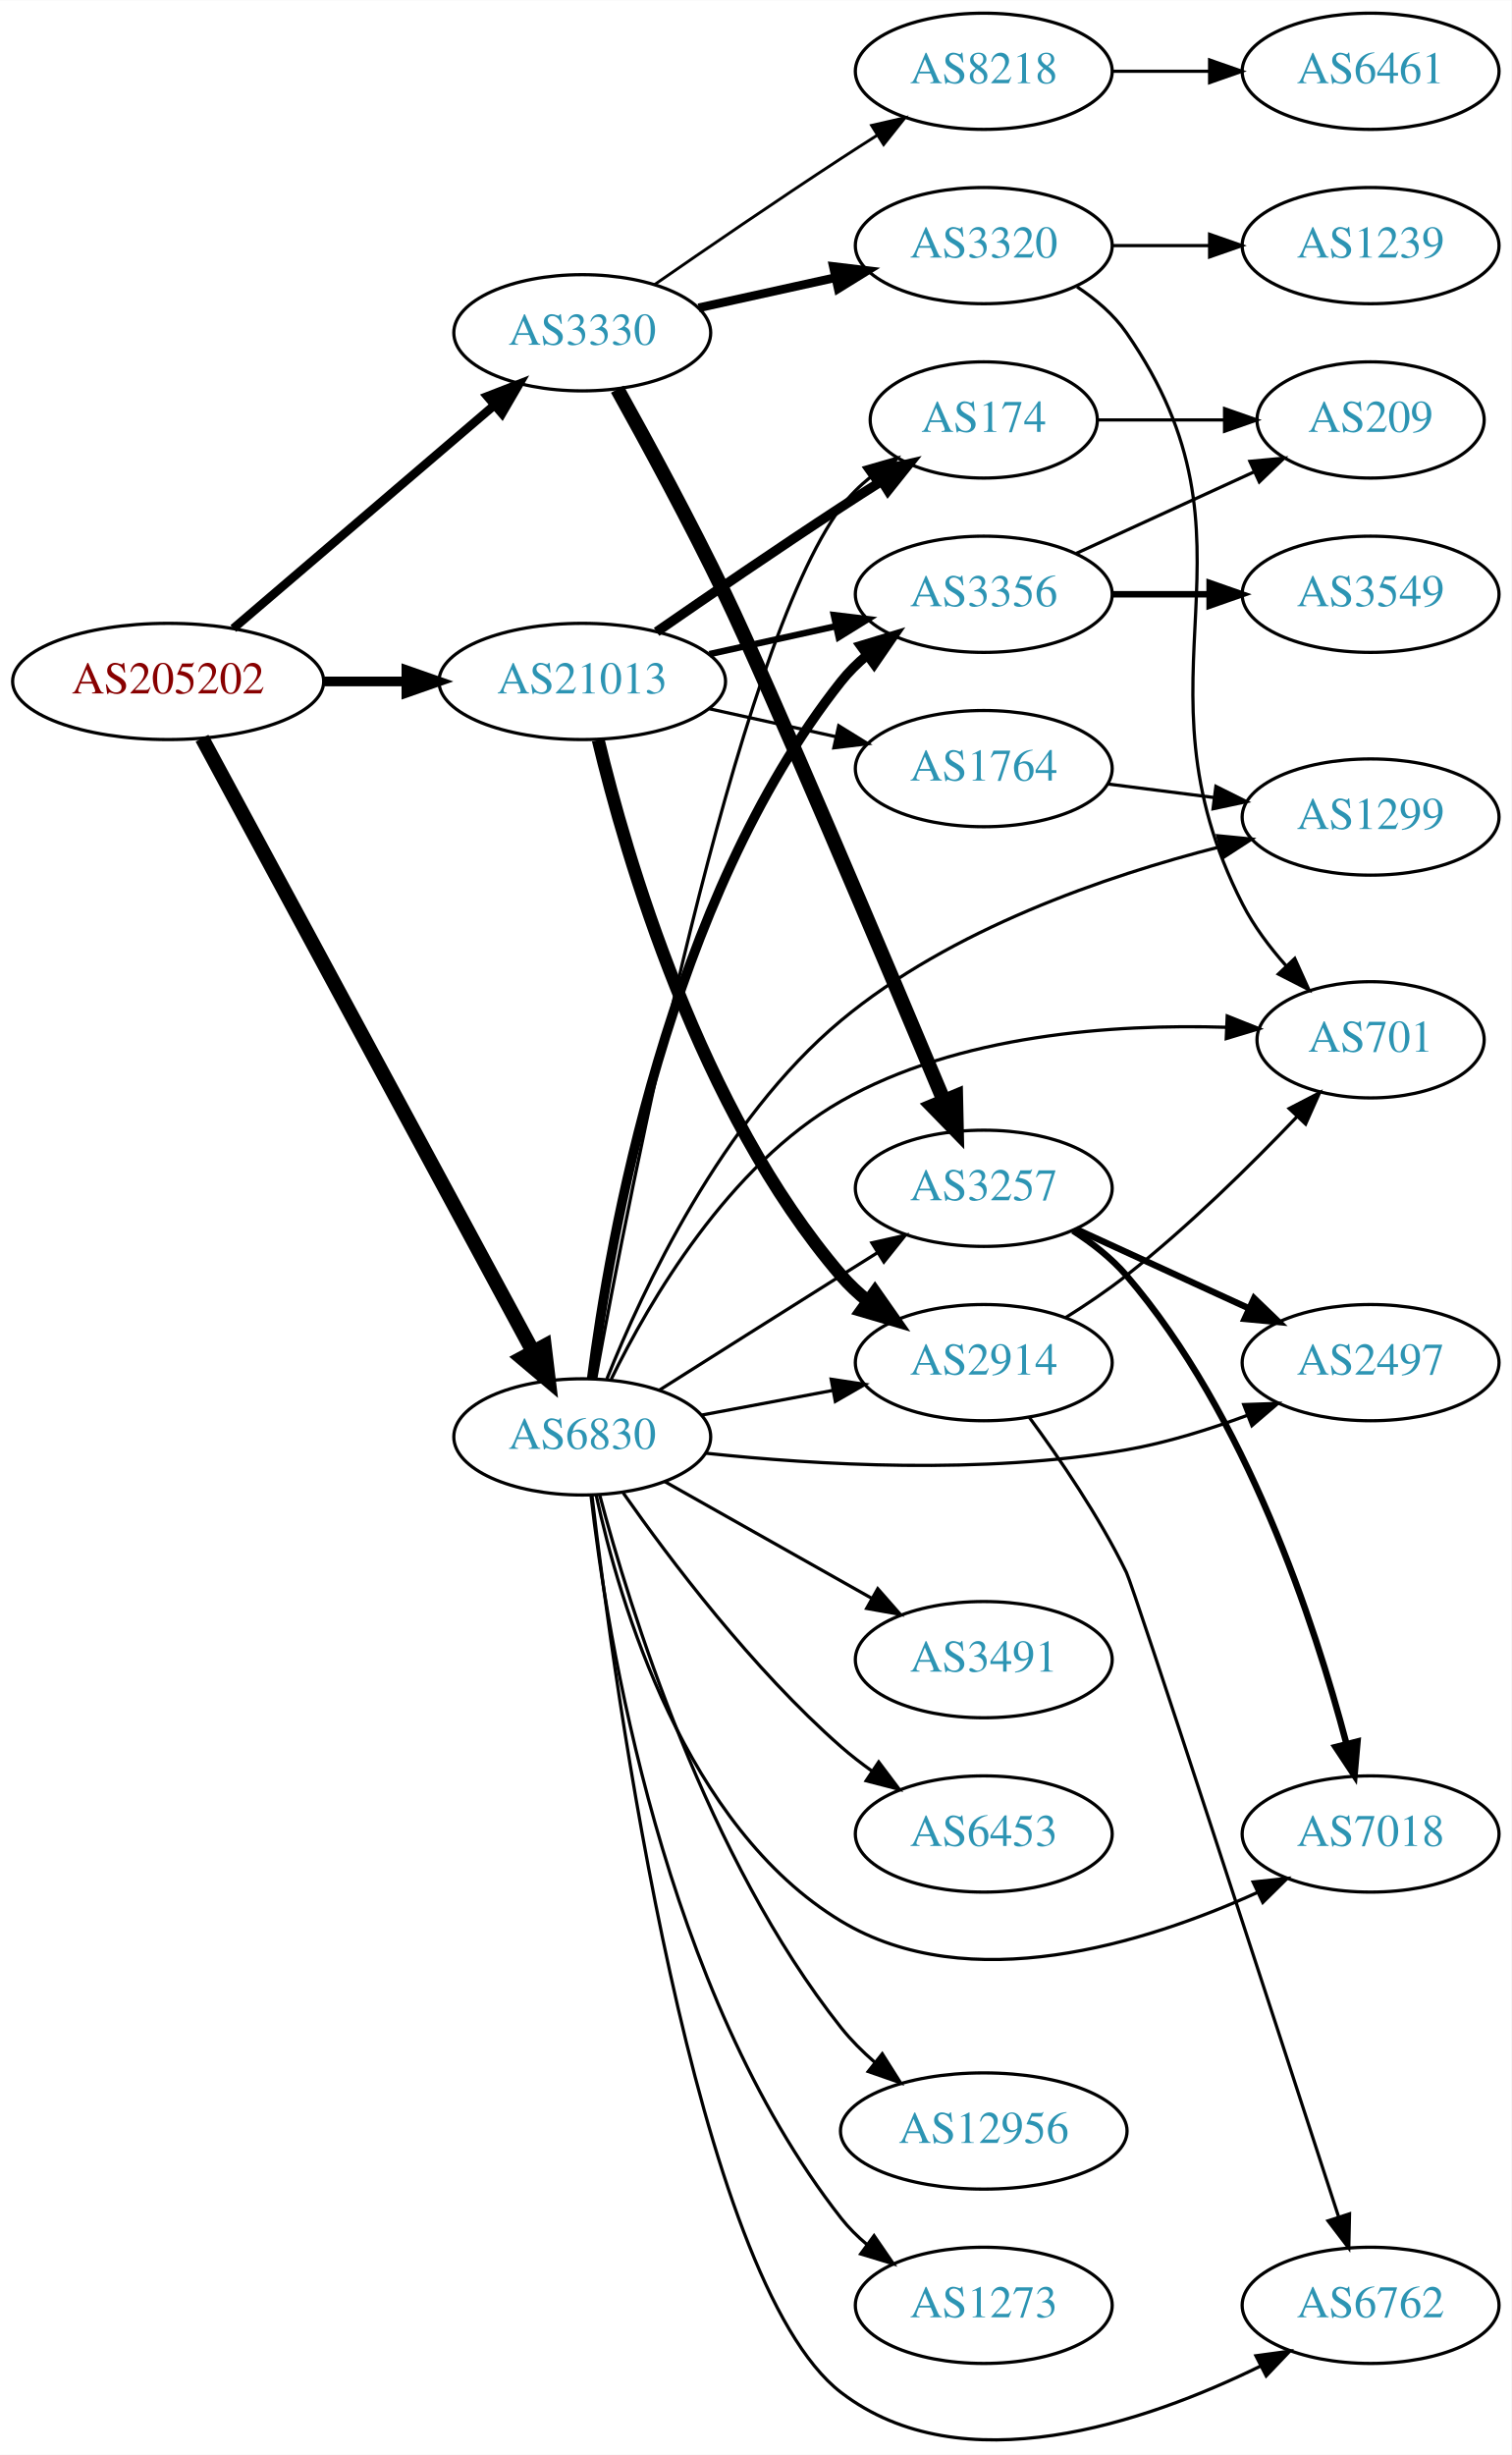
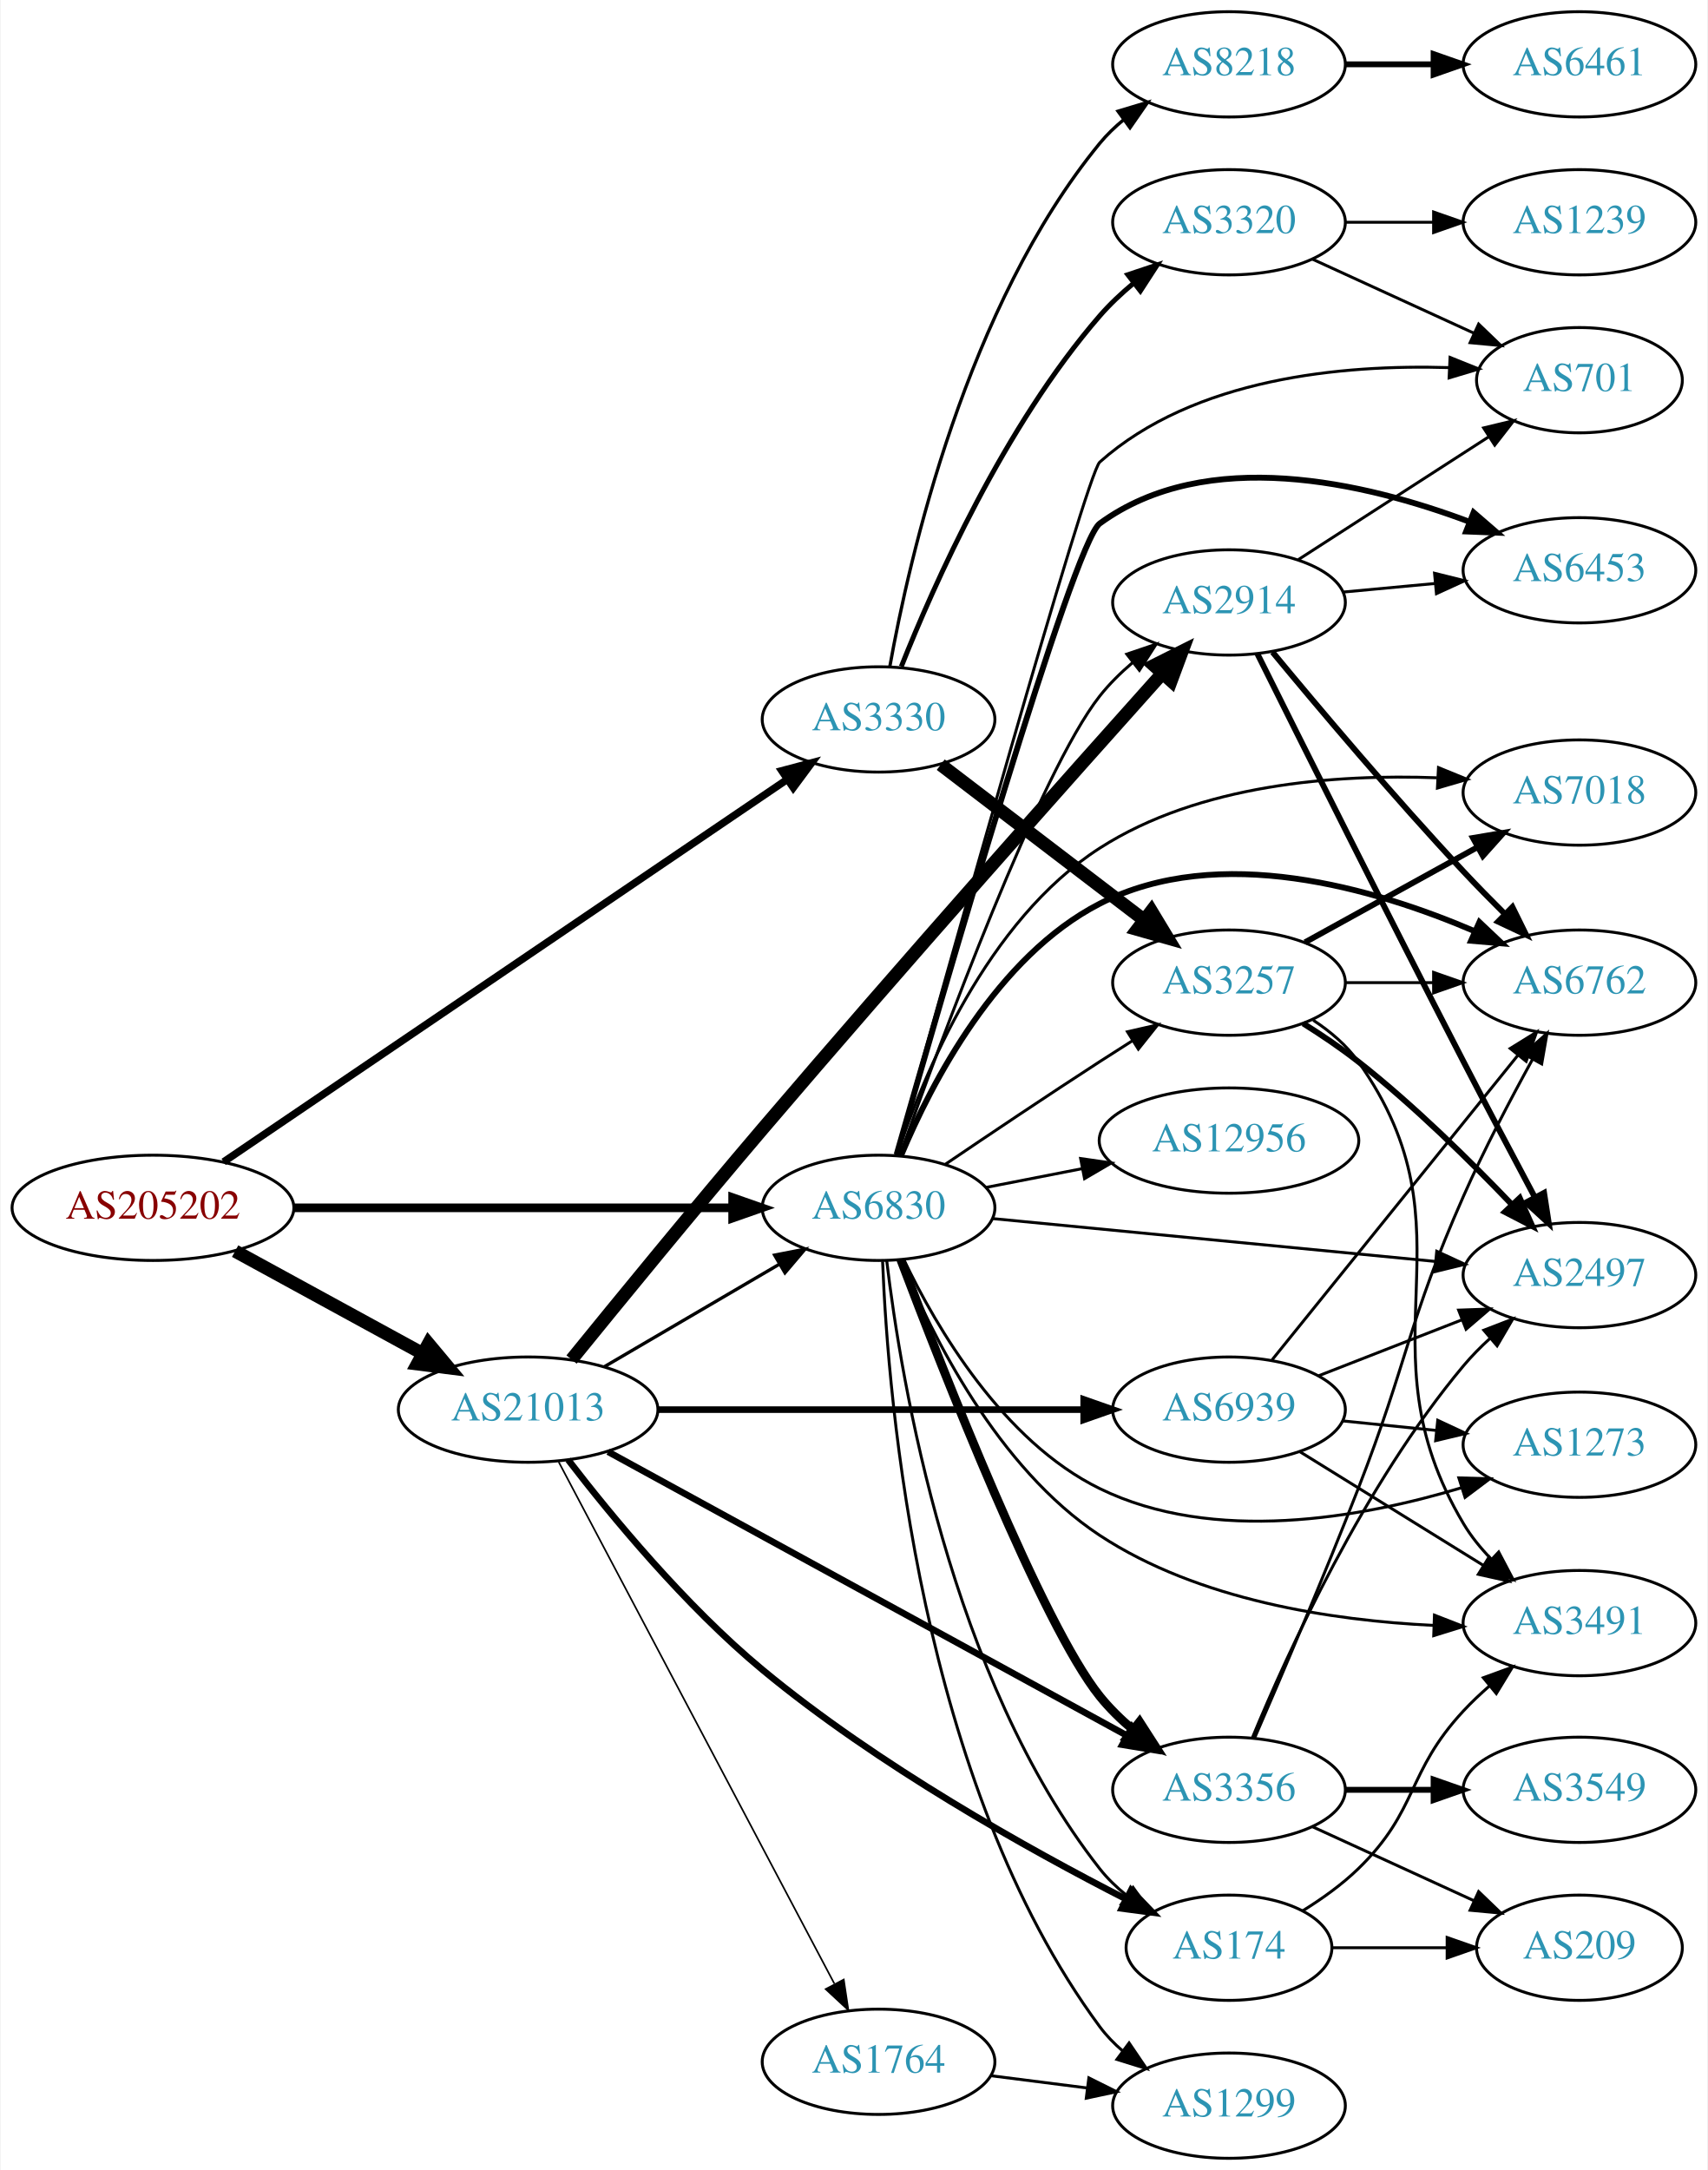
- <svg xmlns="http://www.w3.org/2000/svg" xmlns:xlink="http://www.w3.org/1999/xlink" width="468pt" height="760pt" viewBox="0.00 0.00 468.27 760.28">
-   <g id="graph0" class="graph" transform="scale(1 1) rotate(0) translate(4 756.279)">
-     <polygon fill="white" stroke="none" points="-4,4 -4,-756.279 464.269,-756.279 464.269,4 -4,4" />
+ <svg xmlns="http://www.w3.org/2000/svg" xmlns:xlink="http://www.w3.org/1999/xlink" width="584pt" height="742pt" viewBox="0.00 0.00 583.56 742.00">
+   <g id="graph0" class="graph" transform="scale(1 1) rotate(0) translate(4 738)">
+     <polygon fill="white" stroke="none" points="-4,4 -4,-738 579.562,-738 579.562,4 -4,4" />
    <g id="node1" class="node">
      <g id="a_node1">
        <a xlink:href="/asn/205202" xlink:title="AS205202 ~ Catalysts GmbH [AT]">
-           <ellipse fill="#ffffff" stroke="black" cx="48.096" cy="-545.279" rx="48.192" ry="18" />
-           <text text-anchor="middle" x="48.096" y="-541.579" font-family="Times,serif" font-size="14.00" fill="#880000">AS205202</text>
+           <ellipse fill="#ffffff" stroke="black" cx="48.096" cy="-325" rx="48.192" ry="18" />
+           <text text-anchor="middle" x="48.096" y="-321.3" font-family="Times,serif" font-size="14.00" fill="#880000">AS205202</text>
        </a>
      </g>
    </g>
    <g id="node2" class="node">
      <g id="a_node2">
        <a xlink:href="/asn/3330" xlink:title="AS3330 ~ Vienna, Austria [AT]">
-           <ellipse fill="#ffffff" stroke="black" cx="176.388" cy="-653.279" rx="39.794" ry="18" />
-           <text text-anchor="middle" x="176.388" y="-649.579" font-family="Times,serif" font-size="14.00" fill="#2c94b3">AS3330</text>
+           <ellipse fill="#ffffff" stroke="black" cx="296.23" cy="-492" rx="39.794" ry="18" />
+           <text text-anchor="middle" x="296.23" y="-488.3" font-family="Times,serif" font-size="14.00" fill="#2c94b3">AS3330</text>
        </a>
      </g>
    </g>
    <g id="edge1" class="edge">
-       <path fill="none" stroke="black" stroke-width="2.7" d="M68.277,-561.681C89.851,-580.131 125.018,-610.205 149.132,-630.826" />
-       <polygon fill="black" stroke="black" stroke-width="2.7" points="146.976,-633.587 156.85,-637.426 151.525,-628.267 146.976,-633.587" />
+       <path fill="none" stroke="black" stroke-width="2.543" d="M72.251,-340.711C116.957,-371.043 215.13,-437.653 264.949,-471.454" />
+       <polygon fill="black" stroke="black" stroke-width="2.543" points="263.137,-474.455 273.377,-477.173 267.067,-468.662 263.137,-474.455" />
    </g>
    <g id="node3" class="node">
      <g id="a_node3">
        <a xlink:href="/asn/21013" xlink:title="AS21013 ~ Wels, AT [AT]">
-           <ellipse fill="#ffffff" stroke="black" cx="176.388" cy="-545.279" rx="44.393" ry="18" />
-           <text text-anchor="middle" x="176.388" y="-541.579" font-family="Times,serif" font-size="14.00" fill="#2c94b3">AS21013</text>
+           <ellipse fill="#ffffff" stroke="black" cx="176.388" cy="-256" rx="44.393" ry="18" />
+           <text text-anchor="middle" x="176.388" y="-252.3" font-family="Times,serif" font-size="14.00" fill="#2c94b3">AS21013</text>
        </a>
      </g>
    </g>
    <g id="edge2" class="edge">
-       <path fill="none" stroke="black" stroke-width="3" d="M96.481,-545.279C104.742,-545.279 113.386,-545.279 121.799,-545.279" />
-       <polygon fill="black" stroke="black" stroke-width="3" points="121.904,-548.779 131.904,-545.279 121.904,-541.779 121.904,-548.779" />
+       <path fill="none" stroke="black" stroke-width="4.5" d="M76.189,-310.198C94.918,-299.965 120.012,-286.254 140.275,-275.184" />
+       <polygon fill="black" stroke="black" stroke-width="4.5" points="142.316,-278.555 149.204,-270.305 138.541,-271.645 142.316,-278.555" />
    </g>
    <g id="node4" class="node">
      <g id="a_node4">
        <a xlink:href="/asn/6830" xlink:title="AS6830 ~ LGI-UPC [AT]">
-           <ellipse fill="#ffffff" stroke="black" cx="176.388" cy="-311.279" rx="39.794" ry="18" />
-           <text text-anchor="middle" x="176.388" y="-307.579" font-family="Times,serif" font-size="14.00" fill="#2c94b3">AS6830</text>
+           <ellipse fill="#ffffff" stroke="black" cx="296.23" cy="-325" rx="39.794" ry="18" />
+           <text text-anchor="middle" x="296.23" y="-321.3" font-family="Times,serif" font-size="14.00" fill="#2c94b3">AS6830</text>
        </a>
      </g>
    </g>
    <g id="edge3" class="edge">
-       <path fill="none" stroke="black" stroke-width="4.5" d="M58.588,-527.691C80.584,-486.936 135.142,-385.848 161.154,-337.652" />
-       <polygon fill="black" stroke="black" stroke-width="4.5" points="164.673,-339.422 165.957,-328.751 157.743,-335.681 164.673,-339.422" />
+       <path fill="none" stroke="black" stroke-width="2.935" d="M96.262,-325C139.295,-325 202.641,-325 246.237,-325" />
+       <polygon fill="black" stroke="black" stroke-width="2.935" points="246.321,-328.5 256.321,-325 246.321,-321.5 246.321,-328.5" />
    </g>
    <g id="node5" class="node">
      <g id="a_node5">
-         <a xlink:href="/asn/3320" xlink:title="AS3320 ~ DTAG [DE]">
-           <ellipse fill="#ffffff" stroke="black" cx="300.78" cy="-680.279" rx="39.794" ry="18" />
-           <text text-anchor="middle" x="300.78" y="-676.579" font-family="Times,serif" font-size="14.00" fill="#2c94b3">AS3320</text>
+         <a xlink:href="/asn/3257" xlink:title="AS3257 ~ GTT [DE]">
+           <ellipse fill="#ffffff" stroke="black" cx="416.073" cy="-402" rx="39.794" ry="18" />
+           <text text-anchor="middle" x="416.073" y="-398.3" font-family="Times,serif" font-size="14.00" fill="#2c94b3">AS3257</text>
        </a>
      </g>
    </g>
    <g id="edge4" class="edge">
-       <path fill="none" stroke="black" stroke-width="2.7" d="M212.46,-661.016C225.647,-663.925 240.827,-667.273 254.793,-670.354" />
-       <polygon fill="black" stroke="black" stroke-width="2.7" points="254.183,-673.804 264.702,-672.54 255.691,-666.968 254.183,-673.804" />
+       <path fill="none" stroke="black" stroke-width="4.5" d="M317.488,-476.528C336.659,-461.887 365.608,-439.778 387,-423.44" />
+       <polygon fill="black" stroke="black" stroke-width="4.5" points="389.522,-426.469 395.079,-417.27 384.742,-420.21 389.522,-426.469" />
    </g>
    <g id="node6" class="node">
      <g id="a_node6">
        <a xlink:href="/asn/8218" xlink:title="AS8218 ~ legacy Neotelecoms [FR]">
-           <ellipse fill="#ffffff" stroke="black" cx="300.78" cy="-734.279" rx="39.794" ry="18" />
-           <text text-anchor="middle" x="300.78" y="-730.579" font-family="Times,serif" font-size="14.00" fill="#2c94b3">AS8218</text>
+           <ellipse fill="#ffffff" stroke="black" cx="416.073" cy="-716" rx="39.794" ry="18" />
+           <text text-anchor="middle" x="416.073" y="-712.3" font-family="Times,serif" font-size="14.00" fill="#2c94b3">AS8218</text>
        </a>
      </g>
    </g>
    <g id="edge5" class="edge">
-       <path fill="none" stroke="black" stroke-width="0.9" d="M198.745,-668.179C214.596,-679.156 236.799,-694.357 256.584,-707.279 260.166,-709.618 263.936,-712.037 267.696,-714.423" />
-       <polygon fill="black" stroke="black" stroke-width="0.9" points="266.03,-717.509 276.357,-719.874 269.759,-711.585 266.03,-717.509" />
+       <path fill="none" stroke="black" stroke-width="1.125" d="M300.064,-509.975C306.704,-547.107 326.286,-633.443 371.877,-689 374.261,-691.906 377.044,-694.591 380.028,-697.048" />
+       <polygon fill="black" stroke="black" stroke-width="1.125" points="378.109,-699.98 388.259,-703.017 382.219,-694.313 378.109,-699.98" />
    </g>
    <g id="node7" class="node">
      <g id="a_node7">
-         <a xlink:href="/asn/3257" xlink:title="AS3257 ~ GTT [DE]">
-           <ellipse fill="#ffffff" stroke="black" cx="300.78" cy="-388.279" rx="39.794" ry="18" />
-           <text text-anchor="middle" x="300.78" y="-384.579" font-family="Times,serif" font-size="14.00" fill="#2c94b3">AS3257</text>
+         <a xlink:href="/asn/3320" xlink:title="AS3320 ~ DTAG [DE]">
+           <ellipse fill="#ffffff" stroke="black" cx="416.073" cy="-662" rx="39.794" ry="18" />
+           <text text-anchor="middle" x="416.073" y="-658.3" font-family="Times,serif" font-size="14.00" fill="#2c94b3">AS3320</text>
        </a>
      </g>
    </g>
    <g id="edge6" class="edge">
-       <path fill="none" stroke="black" stroke-width="4.5" d="M187.255,-635.799C196.302,-619.539 209.879,-594.541 220.584,-572.279 234.6,-543.128 270.059,-459.196 288.401,-415.481" />
-       <polygon fill="black" stroke="black" stroke-width="4.5" points="292.123,-416.788 292.357,-406.043 284.86,-413.743 292.123,-416.788" />
-     </g>
-     <g id="node13" class="node">
-       <g id="a_node13">
-         <a xlink:href="/asn/174" xlink:title="AS174 ~ Cogent Communications [US]">
-           <ellipse fill="#ffffff" stroke="black" cx="300.78" cy="-626.279" rx="35.194" ry="18" />
-           <text text-anchor="middle" x="300.78" y="-622.579" font-family="Times,serif" font-size="14.00" fill="#2c94b3">AS174</text>
-         </a>
-       </g>
-     </g>
-     <g id="edge12" class="edge">
-       <path fill="none" stroke="black" stroke-width="3" d="M199.418,-560.646C215.221,-571.584 237.077,-586.539 256.584,-599.279 260.628,-601.92 264.914,-604.664 269.153,-607.345" />
-       <polygon fill="black" stroke="black" stroke-width="3" points="267.367,-610.357 277.697,-612.711 271.09,-604.429 267.367,-610.357" />
-     </g>
-     <g id="node14" class="node">
-       <g id="a_node14">
-         <a xlink:href="/asn/3356" xlink:title="AS3356 ~ Level 3 Parent, LLC [US]">
-           <ellipse fill="#ffffff" stroke="black" cx="300.78" cy="-572.279" rx="39.794" ry="18" />
-           <text text-anchor="middle" x="300.78" y="-568.579" font-family="Times,serif" font-size="14.00" fill="#2c94b3">AS3356</text>
-         </a>
-       </g>
-     </g>
-     <g id="edge13" class="edge">
-       <path fill="none" stroke="black" stroke-width="2" d="M215.777,-553.747C228.168,-556.481 242.015,-559.536 254.836,-562.364" />
-       <polygon fill="black" stroke="black" stroke-width="2" points="254.331,-565.837 264.85,-564.573 255.839,-559.001 254.331,-565.837" />
+       <path fill="none" stroke="black" stroke-width="1.688" d="M304.01,-510.079C315.104,-538.007 339.214,-592.345 371.877,-630 375.305,-633.952 379.304,-637.709 383.458,-641.165" />
+       <polygon fill="black" stroke="black" stroke-width="1.688" points="381.48,-644.06 391.53,-647.414 385.765,-638.525 381.48,-644.06" />
+     </g>
+     <g id="edge18" class="edge">
+       <path fill="none" stroke="black" stroke-width="1.125" d="M202.379,-270.633C219.876,-280.878 243.43,-294.669 262.435,-305.798" />
+       <polygon fill="black" stroke="black" stroke-width="1.125" points="260.683,-308.827 271.081,-310.86 264.22,-302.787 260.683,-308.827" />
    </g>
    <g id="node15" class="node">
      <g id="a_node15">
-         <a xlink:href="/asn/2914" xlink:title="AS2914 ~ NTT America, Inc. [US]">
-           <ellipse fill="#ffffff" stroke="black" cx="300.78" cy="-334.279" rx="39.794" ry="18" />
-           <text text-anchor="middle" x="300.78" y="-330.579" font-family="Times,serif" font-size="14.00" fill="#2c94b3">AS2914</text>
+         <a xlink:href="/asn/174" xlink:title="AS174 ~ Cogent Communications [US]">
+           <ellipse fill="#ffffff" stroke="black" cx="416.073" cy="-72" rx="35.194" ry="18" />
+           <text text-anchor="middle" x="416.073" y="-68.3" font-family="Times,serif" font-size="14.00" fill="#2c94b3">AS174</text>
        </a>
      </g>
    </g>
    <g id="edge14" class="edge">
-       <path fill="none" stroke="black" stroke-width="4" d="M181.341,-527.137C189.818,-491.744 212.641,-412.475 256.584,-361.279 259.032,-358.426 261.857,-355.777 264.868,-353.342" />
-       <polygon fill="black" stroke="black" stroke-width="4" points="267.056,-356.08 273.136,-347.404 262.972,-350.394 267.056,-356.08" />
+       <path fill="none" stroke="black" stroke-width="2.25" d="M190.066,-238.855C204.693,-219.822 230.143,-188.903 256.584,-167 295.876,-134.452 347.52,-105.678 381.001,-88.552" />
+       <polygon fill="black" stroke="black" stroke-width="2.25" points="382.591,-91.67 389.938,-84.037 379.434,-85.422 382.591,-91.67" />
    </g>
    <g id="node16" class="node">
      <g id="a_node16">
        <a xlink:href="/asn/1764" xlink:title="AS1764 ~ NEXTLAYER-AS [AT]">
-           <ellipse fill="#ffffff" stroke="black" cx="300.78" cy="-518.279" rx="39.794" ry="18" />
-           <text text-anchor="middle" x="300.78" y="-514.579" font-family="Times,serif" font-size="14.00" fill="#2c94b3">AS1764</text>
+           <ellipse fill="#ffffff" stroke="black" cx="296.23" cy="-33" rx="39.794" ry="18" />
+           <text text-anchor="middle" x="296.23" y="-29.3" font-family="Times,serif" font-size="14.00" fill="#2c94b3">AS1764</text>
        </a>
      </g>
    </g>
    <g id="edge15" class="edge">
-       <path fill="none" stroke="black" d="M215.777,-536.81C228.168,-534.076 242.015,-531.022 254.836,-528.193" />
-       <polygon fill="black" stroke="black" points="255.839,-531.556 264.85,-525.984 254.331,-524.721 255.839,-531.556" />
-     </g>
-     <g id="edge32" class="edge">
-       <path fill="none" stroke="black" d="M200.244,-325.747C216.054,-335.745 237.583,-349.342 256.584,-361.279 260.206,-363.554 264.002,-365.934 267.777,-368.297" />
-       <polygon fill="black" stroke="black" points="266.119,-371.389 276.453,-373.725 269.831,-365.454 266.119,-371.389" />
+       <path fill="none" stroke="black" stroke-width="0.562" d="M186.832,-238.128C207.483,-199.049 256.749,-105.82 281.105,-59.731" />
+       <polygon fill="black" stroke="black" stroke-width="0.562" points="284.327,-61.124 285.904,-50.648 278.138,-57.854 284.327,-61.124" />
+     </g>
+     <g id="node17" class="node">
+       <g id="a_node17">
+         <a xlink:href="/asn/2914" xlink:title="AS2914 ~ NTT America, Inc. [US]">
+           <ellipse fill="#ffffff" stroke="black" cx="416.073" cy="-532" rx="39.794" ry="18" />
+           <text text-anchor="middle" x="416.073" y="-528.3" font-family="Times,serif" font-size="14.00" fill="#2c94b3">AS2914</text>
+         </a>
+       </g>
+     </g>
+     <g id="edge16" class="edge">
+       <path fill="none" stroke="black" stroke-width="4.5" d="M191.243,-273.132C206.925,-292.442 233.318,-324.704 256.584,-352 304.593,-408.326 362.341,-473.212 393.159,-507.616" />
+       <polygon fill="black" stroke="black" stroke-width="4.5" points="390.425,-510.466 400.032,-515.283 396.288,-505.209 390.425,-510.466" />
+     </g>
+     <g id="node18" class="node">
+       <g id="a_node18">
+         <a xlink:href="/asn/3356" xlink:title="AS3356 ~ Level 3 Parent, LLC [US]">
+           <ellipse fill="#ffffff" stroke="black" cx="416.073" cy="-126" rx="39.794" ry="18" />
+           <text text-anchor="middle" x="416.073" y="-122.3" font-family="Times,serif" font-size="14.00" fill="#2c94b3">AS3356</text>
+         </a>
+       </g>
+     </g>
+     <g id="edge17" class="edge">
+       <path fill="none" stroke="black" stroke-width="2.25" d="M203.732,-241.591C247.018,-217.916 333.148,-170.808 381.009,-144.631" />
+       <polygon fill="black" stroke="black" stroke-width="2.25" points="382.953,-147.557 390.047,-139.688 379.594,-141.416 382.953,-147.557" />
+     </g>
+     <g id="node19" class="node">
+       <g id="a_node19">
+         <a xlink:href="/asn/6939" xlink:title="AS6939 ~ Hurricane Electric LLC [US]">
+           <ellipse fill="#ffffff" stroke="black" cx="416.073" cy="-256" rx="39.794" ry="18" />
+           <text text-anchor="middle" x="416.073" y="-252.3" font-family="Times,serif" font-size="14.00" fill="#2c94b3">AS6939</text>
+         </a>
+       </g>
+     </g>
+     <g id="edge19" class="edge">
+       <path fill="none" stroke="black" stroke-width="2.25" d="M220.706,-256C261.775,-256 323.389,-256 366.195,-256" />
+       <polygon fill="black" stroke="black" stroke-width="2.25" points="366.378,-259.5 376.378,-256 366.378,-252.5 366.378,-259.5" />
+     </g>
+     <g id="edge41" class="edge">
+       <path fill="none" stroke="black" d="M318.994,-339.841C333.82,-349.886 353.937,-363.389 371.877,-375 375.468,-377.325 379.245,-379.735 383.008,-382.115" />
+       <polygon fill="black" stroke="black" points="381.344,-385.203 391.673,-387.561 385.069,-379.276 381.344,-385.203" />
+     </g>
+     <g id="node8" class="node">
+       <g id="a_node8">
+         <a xlink:href="/asn/6762" xlink:title="AS6762 ~ TELECOM ITALIA SPARKLE S.p.A. [IT]">
+           <ellipse fill="#ffffff" stroke="black" cx="535.915" cy="-402" rx="39.794" ry="18" />
+           <text text-anchor="middle" x="535.915" y="-398.3" font-family="Times,serif" font-size="14.00" fill="#2c94b3">AS6762</text>
+         </a>
+       </g>
+     </g>
+     <g id="edge30" class="edge">
+       <path fill="none" stroke="black" stroke-width="2" d="M303.994,-343.051C314.34,-367.714 336.68,-410.938 371.877,-429 412.592,-449.894 465.863,-434.27 500.239,-419.522" />
+       <polygon fill="black" stroke="black" stroke-width="2" points="501.71,-422.698 509.407,-415.417 498.85,-416.31 501.71,-422.698" />
    </g>
    <g id="node9" class="node">
      <g id="a_node9">
-         <a xlink:href="/asn/701" xlink:title="AS701 ~ UUNET [US]">
-           <ellipse fill="#ffffff" stroke="black" cx="420.622" cy="-434.279" rx="35.194" ry="18" />
-           <text text-anchor="middle" x="420.622" y="-430.579" font-family="Times,serif" font-size="14.00" fill="#2c94b3">AS701</text>
-         </a>
-       </g>
-     </g>
-     <g id="edge27" class="edge">
-       <path fill="none" stroke="black" d="M185.388,-329.196C197.185,-353.287 221.684,-395.389 256.584,-415.279 292.932,-435.994 341.211,-439.198 375.782,-438.163" />
-       <polygon fill="black" stroke="black" points="376.203,-441.648 386.043,-437.72 375.901,-434.655 376.203,-441.648" />
+         <a xlink:href="/asn/7018" xlink:title="AS7018 ~ AT&amp;T Services, Inc. [US]">
+           <ellipse fill="#ffffff" stroke="black" cx="535.915" cy="-467" rx="39.794" ry="18" />
+           <text text-anchor="middle" x="535.915" y="-463.3" font-family="Times,serif" font-size="14.00" fill="#2c94b3">AS7018</text>
+         </a>
+       </g>
+     </g>
+     <g id="edge32" class="edge">
+       <path fill="none" stroke="black" d="M302.444,-342.824C311.558,-370.492 333.198,-423.172 371.877,-448 405.997,-469.903 452.553,-473.328 487.181,-472.049" />
+       <polygon fill="black" stroke="black" points="487.711,-475.527 497.518,-471.517 487.351,-468.536 487.711,-475.527" />
+     </g>
+     <g id="node10" class="node">
+       <g id="a_node10">
+         <a xlink:href="/asn/2497" xlink:title="AS2497 ~ Internet Initiative Japan Inc. [JP]">
+           <ellipse fill="#ffffff" stroke="black" cx="535.915" cy="-302" rx="39.794" ry="18" />
+           <text text-anchor="middle" x="535.915" y="-298.3" font-family="Times,serif" font-size="14.00" fill="#2c94b3">AS2497</text>
+         </a>
+       </g>
+     </g>
+     <g id="edge33" class="edge">
+       <path fill="none" stroke="black" d="M335.155,-321.33C376.253,-317.353 441.939,-310.997 486.68,-306.668" />
+       <polygon fill="black" stroke="black" points="487.116,-310.142 496.732,-305.695 486.442,-303.174 487.116,-310.142" />
    </g>
    <g id="node11" class="node">
      <g id="a_node11">
-         <a xlink:href="/asn/2497" xlink:title="AS2497 ~ Internet Initiative Japan Inc. [JP]">
-           <ellipse fill="#ffffff" stroke="black" cx="420.622" cy="-334.279" rx="39.794" ry="18" />
-           <text text-anchor="middle" x="420.622" y="-330.579" font-family="Times,serif" font-size="14.00" fill="#2c94b3">AS2497</text>
-         </a>
-       </g>
-     </g>
-     <g id="edge33" class="edge">
-       <path fill="none" stroke="black" d="M214.645,-306.229C248.815,-302.579 300.686,-299.515 344.976,-307.279 357.489,-309.472 370.671,-313.587 382.416,-317.955" />
-       <polygon fill="black" stroke="black" points="381.309,-321.28 391.898,-321.647 383.849,-314.757 381.309,-321.28" />
-     </g>
-     <g id="node12" class="node">
-       <g id="a_node12">
-         <a xlink:href="/asn/7018" xlink:title="AS7018 ~ AT&amp;T Services, Inc. [US]">
-           <ellipse fill="#ffffff" stroke="black" cx="420.622" cy="-188.279" rx="39.794" ry="18" />
-           <text text-anchor="middle" x="420.622" y="-184.579" font-family="Times,serif" font-size="14.00" fill="#2c94b3">AS7018</text>
-         </a>
-       </g>
-     </g>
-     <g id="edge26" class="edge">
-       <path fill="none" stroke="black" d="M180.683,-293.314C187.825,-260.249 208.161,-190.47 256.584,-161.279 296.225,-137.381 350.654,-154.327 385.488,-170.129" />
-       <polygon fill="black" stroke="black" points="384.229,-173.405 394.765,-174.52 387.224,-167.078 384.229,-173.405" />
-     </g>
-     <g id="edge25" class="edge">
-       <path fill="none" stroke="black" d="M180.619,-329.572C190.829,-385.822 223.669,-555.094 256.584,-599.279 259.139,-602.709 262.272,-605.808 265.671,-608.577" />
-       <polygon fill="black" stroke="black" points="263.762,-611.513 273.944,-614.441 267.81,-605.803 263.762,-611.513" />
-     </g>
-     <g id="edge22" class="edge">
-       <path fill="none" stroke="black" stroke-width="3" d="M179.337,-329.364C184.69,-371.447 202.968,-477.5 256.584,-545.279 258.915,-548.226 261.664,-550.94 264.626,-553.415" />
-       <polygon fill="black" stroke="black" stroke-width="3" points="262.687,-556.334 272.826,-559.409 266.818,-550.682 262.687,-556.334" />
-     </g>
-     <g id="edge23" class="edge">
-       <path fill="none" stroke="black" d="M213.447,-318.055C226.146,-320.441 240.593,-323.156 253.987,-325.673" />
-       <polygon fill="black" stroke="black" points="253.503,-329.143 263.978,-327.551 254.796,-322.264 253.503,-329.143" />
-     </g>
-     <g id="node19" class="node">
-       <g id="a_node19">
-         <a xlink:href="/asn/6762" xlink:title="AS6762 ~ TELECOM ITALIA SPARKLE S.p.A. [IT]">
-           <ellipse fill="#ffffff" stroke="black" cx="420.622" cy="-42.279" rx="39.794" ry="18" />
-           <text text-anchor="middle" x="420.622" y="-38.578" font-family="Times,serif" font-size="14.00" fill="#2c94b3">AS6762</text>
-         </a>
-       </g>
-     </g>
-     <g id="edge24" class="edge">
-       <path fill="none" stroke="black" d="M179.388,-293.203C186.31,-234.352 211.327,-50.019 256.584,-15.278 294.084,13.508 350.855,-5.949 386.554,-23.47" />
-       <polygon fill="black" stroke="black" points="385.093,-26.654 395.59,-28.085 388.277,-20.42 385.093,-26.654" />
+         <a xlink:href="/asn/3491" xlink:title="AS3491 ~ PCCW Global, Inc. [US]">
+           <ellipse fill="#ffffff" stroke="black" cx="535.915" cy="-183" rx="39.794" ry="18" />
+           <text text-anchor="middle" x="535.915" y="-179.3" font-family="Times,serif" font-size="14.00" fill="#2c94b3">AS3491</text>
+         </a>
+       </g>
+     </g>
+     <g id="edge37" class="edge">
+       <path fill="none" stroke="black" d="M303.947,-306.942C314.368,-281.598 336.945,-236.008 371.877,-213 405.639,-190.762 451.437,-183.896 485.898,-182.228" />
+       <polygon fill="black" stroke="black" points="486.332,-185.715 496.203,-181.866 486.086,-178.719 486.332,-185.715" />
+     </g>
+     <g id="node13" class="node">
+       <g id="a_node13">
+         <a xlink:href="/asn/701" xlink:title="AS701 ~ UUNET [US]">
+           <ellipse fill="#ffffff" stroke="black" cx="535.915" cy="-608" rx="35.194" ry="18" />
+           <text text-anchor="middle" x="535.915" y="-604.3" font-family="Times,serif" font-size="14.00" fill="#2c94b3">AS701</text>
+         </a>
+       </g>
+     </g>
+     <g id="edge36" class="edge">
+       <path fill="none" stroke="black" d="M302.227,-343.007C318.203,-400.461 367.271,-575.895 371.877,-580 404.17,-608.786 454.907,-613.391 491.203,-612.305" />
+       <polygon fill="black" stroke="black" points="491.667,-615.787 501.497,-611.834 491.348,-608.794 491.667,-615.787" />
+     </g>
+     <g id="edge40" class="edge">
+       <path fill="none" stroke="black" d="M299.02,-306.928C303.905,-265.885 320.716,-164.165 371.877,-99 374.518,-95.635 377.704,-92.578 381.134,-89.832" />
+       <polygon fill="black" stroke="black" points="383.272,-92.607 389.439,-83.992 379.246,-86.881 383.272,-92.607" />
+     </g>
+     <g id="edge39" class="edge">
+       <path fill="none" stroke="black" d="M303.445,-342.736C317.363,-381.845 351.412,-474.073 371.877,-500 375.118,-504.107 379.012,-507.95 383.116,-511.447" />
+       <polygon fill="black" stroke="black" points="381.118,-514.328 391.153,-517.726 385.427,-508.811 381.118,-514.328" />
+     </g>
+     <g id="edge34" class="edge">
+       <path fill="none" stroke="black" stroke-width="3" d="M303.848,-307.229C318.129,-269.444 352.137,-182.572 371.877,-158 375.153,-153.921 379.067,-150.094 383.18,-146.604" />
+       <polygon fill="black" stroke="black" stroke-width="3" points="385.491,-149.24 391.224,-140.331 381.186,-143.721 385.491,-149.24" />
    </g>
    <g id="node20" class="node">
      <g id="a_node20">
        <a xlink:href="/asn/1299" xlink:title="AS1299 ~ Telia Carrier [EU]">
-           <ellipse fill="#ffffff" stroke="black" cx="420.622" cy="-503.279" rx="39.794" ry="18" />
-           <text text-anchor="middle" x="420.622" y="-499.579" font-family="Times,serif" font-size="14.00" fill="#2c94b3">AS1299</text>
-         </a>
-       </g>
-     </g>
-     <g id="edge21" class="edge">
-       <path fill="none" stroke="black" d="M184.02,-329.257C195.039,-356.806 219.63,-409.501 256.584,-440.279 290.539,-468.559 338.621,-485.051 373.77,-494.015" />
-       <polygon fill="black" stroke="black" points="373.23,-497.486 383.775,-496.454 374.888,-490.685 373.23,-497.486" />
+           <ellipse fill="#ffffff" stroke="black" cx="416.073" cy="-18" rx="39.794" ry="18" />
+           <text text-anchor="middle" x="416.073" y="-14.3" font-family="Times,serif" font-size="14.00" fill="#2c94b3">AS1299</text>
+         </a>
+       </g>
+     </g>
+     <g id="edge38" class="edge">
+       <path fill="none" stroke="black" d="M297.612,-306.668C299.484,-258.865 310.29,-128.352 371.877,-45 374.11,-41.977 376.793,-39.214 379.713,-36.707" />
+       <polygon fill="black" stroke="black" points="381.909,-39.437 387.857,-30.669 377.739,-33.814 381.909,-39.437" />
    </g>
    <g id="node21" class="node">
      <g id="a_node21">
+         <a xlink:href="/asn/6453" xlink:title="AS6453 ~ TATA COMMUNICATIONS (AMERICA) INC [US]">
+           <ellipse fill="#ffffff" stroke="black" cx="535.915" cy="-543" rx="39.794" ry="18" />
+           <text text-anchor="middle" x="535.915" y="-539.3" font-family="Times,serif" font-size="14.00" fill="#2c94b3">AS6453</text>
+         </a>
+       </g>
+     </g>
+     <g id="edge29" class="edge">
+       <path fill="none" stroke="black" stroke-width="2" d="M302.387,-343.151C317.761,-396.969 362.774,-552.349 371.877,-559 408.401,-585.686 462.472,-573.038 498.19,-559.629" />
+       <polygon fill="black" stroke="black" stroke-width="2" points="499.729,-562.785 507.747,-555.86 497.161,-556.273 499.729,-562.785" />
+     </g>
+     <g id="node24" class="node">
+       <g id="a_node24">
+         <a xlink:href="/asn/1273" xlink:title="AS1273 ~ Vodafone Group PLC [EU]">
+           <ellipse fill="#ffffff" stroke="black" cx="535.915" cy="-244" rx="39.794" ry="18" />
+           <text text-anchor="middle" x="535.915" y="-240.3" font-family="Times,serif" font-size="14.00" fill="#2c94b3">AS1273</text>
+         </a>
+       </g>
+     </g>
+     <g id="edge31" class="edge">
+       <path fill="none" stroke="black" d="M304.953,-307.125C315.992,-284.134 338.688,-245.235 371.877,-229 410.803,-209.959 461.186,-218.915 495.576,-229.277" />
+       <polygon fill="black" stroke="black" points="494.676,-232.663 505.267,-232.361 496.799,-225.993 494.676,-232.663" />
+     </g>
+     <g id="node25" class="node">
+       <g id="a_node25">
        <a xlink:href="/asn/12956" xlink:title="AS12956 ~ TELXIUS [ES]">
-           <ellipse fill="#ffffff" stroke="black" cx="300.78" cy="-96.278" rx="44.393" ry="18" />
-           <text text-anchor="middle" x="300.78" y="-92.579" font-family="Times,serif" font-size="14.00" fill="#2c94b3">AS12956</text>
-         </a>
-       </g>
-     </g>
-     <g id="edge28" class="edge">
-       <path fill="none" stroke="black" d="M181.798,-293.264C191.005,-258.452 214.943,-180.75 256.584,-128.279 259.615,-124.459 263.208,-120.865 267.008,-117.565" />
-       <polygon fill="black" stroke="black" points="269.335,-120.186 274.983,-111.223 264.978,-114.707 269.335,-120.186" />
+           <ellipse fill="#ffffff" stroke="black" cx="416.073" cy="-348" rx="44.393" ry="18" />
+           <text text-anchor="middle" x="416.073" y="-344.3" font-family="Times,serif" font-size="14.00" fill="#2c94b3">AS12956</text>
+         </a>
+       </g>
+     </g>
+     <g id="edge35" class="edge">
+       <path fill="none" stroke="black" d="M332.907,-331.963C343.28,-333.988 354.797,-336.236 365.847,-338.392" />
+       <polygon fill="black" stroke="black" points="365.332,-341.858 375.817,-340.338 366.673,-334.987 365.332,-341.858" />
+     </g>
+     <g id="edge7" class="edge">
+       <path fill="none" stroke="black" d="M455.985,-402C465.539,-402 475.888,-402 485.851,-402" />
+       <polygon fill="black" stroke="black" points="486.043,-405.5 496.043,-402 486.043,-398.5 486.043,-405.5" />
+     </g>
+     <g id="edge8" class="edge">
+       <path fill="none" stroke="black" stroke-width="2" d="M442.064,-415.785C459.25,-425.264 482.278,-437.966 501.101,-448.349" />
+       <polygon fill="black" stroke="black" stroke-width="2" points="499.513,-451.47 509.96,-453.235 502.894,-445.34 499.513,-451.47" />
+     </g>
+     <g id="edge9" class="edge">
+       <path fill="none" stroke="black" stroke-width="2" d="M441.461,-388.033C447.772,-384.078 454.43,-379.592 460.269,-375 479.196,-360.114 498.581,-341.02 512.851,-326.094" />
+       <polygon fill="black" stroke="black" stroke-width="2" points="515.499,-328.387 519.818,-318.712 510.409,-323.582 515.499,-328.387" />
+     </g>
+     <g id="edge10" class="edge">
+       <path fill="none" stroke="black" d="M444.884,-389.146C450.7,-385.324 456.271,-380.622 460.269,-375 502.004,-316.303 459.447,-278.898 496.269,-217 498.819,-212.713 502.094,-208.68 505.656,-204.993" />
+       <polygon fill="black" stroke="black" points="508.298,-207.316 513.233,-197.941 503.529,-202.192 508.298,-207.316" />
+     </g>
+     <g id="node12" class="node">
+       <g id="a_node12">
+         <a xlink:href="/asn/6461" xlink:title="AS6461 ~ Zayo Bandwidth [US]">
+           <ellipse fill="#ffffff" stroke="black" cx="535.915" cy="-716" rx="39.794" ry="18" />
+           <text text-anchor="middle" x="535.915" y="-712.3" font-family="Times,serif" font-size="14.00" fill="#2c94b3">AS6461</text>
+         </a>
+       </g>
+     </g>
+     <g id="edge11" class="edge">
+       <path fill="none" stroke="black" stroke-width="2" d="M455.985,-716C465.539,-716 475.888,-716 485.851,-716" />
+       <polygon fill="black" stroke="black" stroke-width="2" points="486.043,-719.5 496.043,-716 486.043,-712.5 486.043,-719.5" />
+     </g>
+     <g id="edge12" class="edge">
+       <path fill="none" stroke="black" d="M444.702,-649.339C461.118,-641.817 482.099,-632.202 499.696,-624.139" />
+       <polygon fill="black" stroke="black" points="501.441,-627.189 509.074,-619.842 498.524,-620.826 501.441,-627.189" />
+     </g>
+     <g id="node14" class="node">
+       <g id="a_node14">
+         <a xlink:href="/asn/1239" xlink:title="AS1239 ~ Sprint [US]">
+           <ellipse fill="#ffffff" stroke="black" cx="535.915" cy="-662" rx="39.794" ry="18" />
+           <text text-anchor="middle" x="535.915" y="-658.3" font-family="Times,serif" font-size="14.00" fill="#2c94b3">AS1239</text>
+         </a>
+       </g>
+     </g>
+     <g id="edge13" class="edge">
+       <path fill="none" stroke="black" d="M455.985,-662C465.539,-662 475.888,-662 485.851,-662" />
+       <polygon fill="black" stroke="black" points="486.043,-665.5 496.043,-662 486.043,-658.5 486.043,-665.5" />
+     </g>
+     <g id="edge42" class="edge">
+       <path fill="none" stroke="black" d="M441.252,-84.617C447.836,-88.694 454.685,-93.578 460.269,-99 480.962,-119.094 476.621,-131.882 496.269,-153 498.99,-155.925 502.015,-158.787 505.142,-161.512" />
+       <polygon fill="black" stroke="black" points="503.052,-164.325 513.005,-167.957 507.49,-158.911 503.052,-164.325" />
+     </g>
+     <g id="node23" class="node">
+       <g id="a_node23">
+         <a xlink:href="/asn/209" xlink:title="AS209 ~ CenturyLink Communications, LLC [US]">
+           <ellipse fill="#ffffff" stroke="black" cx="535.915" cy="-72" rx="35.194" ry="18" />
+           <text text-anchor="middle" x="535.915" y="-68.3" font-family="Times,serif" font-size="14.00" fill="#2c94b3">AS209</text>
+         </a>
+       </g>
+     </g>
+     <g id="edge43" class="edge">
+       <path fill="none" stroke="black" d="M451.474,-72C463.696,-72 477.631,-72 490.567,-72" />
+       <polygon fill="black" stroke="black" points="490.674,-75.5 500.674,-72 490.674,-68.5 490.674,-75.5" />
+     </g>
+     <g id="edge20" class="edge">
+       <path fill="none" stroke="black" d="M334.516,-28.254C345.048,-26.913 356.651,-25.436 367.691,-24.031" />
+       <polygon fill="black" stroke="black" points="368.147,-27.502 377.625,-22.767 367.263,-20.558 368.147,-27.502" />
+     </g>
+     <g id="edge22" class="edge">
+       <path fill="none" stroke="black" stroke-width="2" d="M430.972,-515.014C446.476,-496.269 472.507,-465.389 496.269,-440 500.741,-435.221 505.637,-430.233 510.395,-425.503" />
+       <polygon fill="black" stroke="black" stroke-width="2" points="512.997,-427.854 517.679,-418.35 508.092,-422.86 512.997,-427.854" />
+     </g>
+     <g id="edge21" class="edge">
+       <path fill="none" stroke="black" stroke-width="2" d="M425.75,-514.518C440.204,-485.465 470.197,-425.443 496.269,-375 504.24,-359.578 513.315,-342.417 520.666,-328.61" />
+       <polygon fill="black" stroke="black" stroke-width="2" points="523.827,-330.121 525.446,-319.65 517.651,-326.826 523.827,-330.121" />
+     </g>
+     <g id="edge24" class="edge">
+       <path fill="none" stroke="black" d="M439.794,-546.654C458.321,-558.602 484.644,-575.579 504.904,-588.645" />
+       <polygon fill="black" stroke="black" points="503.154,-591.681 513.455,-594.16 506.948,-585.799 503.154,-591.681" />
+     </g>
+     <g id="edge23" class="edge">
+       <path fill="none" stroke="black" d="M455.007,-535.541C464.999,-536.474 475.917,-537.493 486.383,-538.47" />
+       <polygon fill="black" stroke="black" points="486.365,-541.983 496.647,-539.428 487.016,-535.014 486.365,-541.983" />
+     </g>
+     <g id="edge25" class="edge">
+       <path fill="none" stroke="black" d="M424.845,-143.75C433.717,-164.187 448.519,-198.824 460.269,-229 477.409,-273.017 477.17,-285.796 496.269,-329 503.288,-344.878 512.311,-362.064 519.873,-375.77" />
+       <polygon fill="black" stroke="black" points="516.898,-377.622 524.832,-384.644 523.009,-374.207 516.898,-377.622" />
+     </g>
+     <g id="edge27" class="edge">
+       <path fill="none" stroke="black" d="M424.105,-143.887C436.008,-172.713 462.192,-230.323 496.269,-271 499.003,-274.264 502.125,-277.424 505.382,-280.4" />
+       <polygon fill="black" stroke="black" points="503.223,-283.158 513.109,-286.967 507.756,-277.824 503.223,-283.158" />
    </g>
    <g id="node22" class="node">
      <g id="a_node22">
-         <a xlink:href="/asn/1273" xlink:title="AS1273 ~ Vodafone Group PLC [EU]">
-           <ellipse fill="#ffffff" stroke="black" cx="300.78" cy="-42.279" rx="39.794" ry="18" />
-           <text text-anchor="middle" x="300.78" y="-38.578" font-family="Times,serif" font-size="14.00" fill="#2c94b3">AS1273</text>
-         </a>
-       </g>
-     </g>
-     <g id="edge29" class="edge">
-       <path fill="none" stroke="black" d="M179.088,-293.224C183.966,-250.161 201.401,-139.765 256.584,-69.278 258.901,-66.319 261.639,-63.598 264.594,-61.118" />
-       <polygon fill="black" stroke="black" points="266.788,-63.85 272.786,-55.117 262.651,-58.203 266.788,-63.85" />
-     </g>
-     <g id="node23" class="node">
-       <g id="a_node23">
-         <a xlink:href="/asn/3491" xlink:title="AS3491 ~ PCCW Global, Inc. [US]">
-           <ellipse fill="#ffffff" stroke="black" cx="300.78" cy="-242.279" rx="39.794" ry="18" />
-           <text text-anchor="middle" x="300.78" y="-238.579" font-family="Times,serif" font-size="14.00" fill="#2c94b3">AS3491</text>
-         </a>
-       </g>
-     </g>
-     <g id="edge30" class="edge">
-       <path fill="none" stroke="black" d="M201.861,-297.481C220.252,-287.113 245.664,-272.787 265.991,-261.328" />
-       <polygon fill="black" stroke="black" points="267.937,-264.248 274.929,-256.288 264.499,-258.151 267.937,-264.248" />
-     </g>
-     <g id="node24" class="node">
-       <g id="a_node24">
-         <a xlink:href="/asn/6453" xlink:title="AS6453 ~ TATA COMMUNICATIONS (AMERICA) INC [US]">
-           <ellipse fill="#ffffff" stroke="black" cx="300.78" cy="-188.279" rx="39.794" ry="18" />
-           <text text-anchor="middle" x="300.78" y="-184.579" font-family="Times,serif" font-size="14.00" fill="#2c94b3">AS6453</text>
-         </a>
-       </g>
-     </g>
-     <g id="edge31" class="edge">
-       <path fill="none" stroke="black" d="M189.098,-293.893C203.408,-273.478 229.128,-239.351 256.584,-215.279 259.566,-212.664 262.828,-210.137 266.182,-207.747" />
-       <polygon fill="black" stroke="black" points="268.232,-210.586 274.597,-202.117 264.34,-204.768 268.232,-210.586" />
-     </g>
-     <g id="edge8" class="edge">
-       <path fill="none" stroke="black" d="M329.687,-667.492C335.499,-663.667 341.044,-658.947 344.976,-653.279 390.727,-587.314 344.459,-547.769 380.976,-476.279 384.446,-469.484 389.326,-462.977 394.452,-457.199" />
-       <polygon fill="black" stroke="black" points="397.124,-459.469 401.487,-449.814 392.055,-454.641 397.124,-459.469" />
-     </g>
-     <g id="node10" class="node">
-       <g id="a_node10">
-         <a xlink:href="/asn/1239" xlink:title="AS1239 ~ Sprint [US]">
-           <ellipse fill="#ffffff" stroke="black" cx="420.622" cy="-680.279" rx="39.794" ry="18" />
-           <text text-anchor="middle" x="420.622" y="-676.579" font-family="Times,serif" font-size="14.00" fill="#2c94b3">AS1239</text>
-         </a>
-       </g>
-     </g>
-     <g id="edge9" class="edge">
-       <path fill="none" stroke="black" d="M340.692,-680.279C350.246,-680.279 360.595,-680.279 370.558,-680.279" />
-       <polygon fill="black" stroke="black" points="370.751,-683.779 380.75,-680.279 370.75,-676.779 370.751,-683.779" />
-     </g>
-     <g id="node8" class="node">
-       <g id="a_node8">
-         <a xlink:href="/asn/6461" xlink:title="AS6461 ~ Zayo Bandwidth [US]">
-           <ellipse fill="#ffffff" stroke="black" cx="420.622" cy="-734.279" rx="39.794" ry="18" />
-           <text text-anchor="middle" x="420.622" y="-730.579" font-family="Times,serif" font-size="14.00" fill="#2c94b3">AS6461</text>
-         </a>
-       </g>
-     </g>
-     <g id="edge7" class="edge">
-       <path fill="none" stroke="black" d="M340.692,-734.279C350.246,-734.279 360.595,-734.279 370.558,-734.279" />
-       <polygon fill="black" stroke="black" points="370.751,-737.779 380.75,-734.279 370.75,-730.779 370.751,-737.779" />
-     </g>
-     <g id="edge10" class="edge">
-       <path fill="none" stroke="black" stroke-width="2" d="M329.409,-375.618C345.366,-368.306 365.636,-359.017 382.919,-351.097" />
-       <polygon fill="black" stroke="black" stroke-width="2" points="384.534,-354.208 392.167,-346.86 381.617,-347.844 384.534,-354.208" />
-     </g>
-     <g id="edge11" class="edge">
-       <path fill="none" stroke="black" stroke-width="2" d="M328.42,-375.15C334.418,-371.294 340.365,-366.645 344.976,-361.279 382.226,-317.919 403.404,-253.143 413.094,-216.394" />
-       <polygon fill="black" stroke="black" stroke-width="2" points="416.569,-216.931 415.633,-206.377 409.783,-215.211 416.569,-216.931" />
-     </g>
-     <g id="node18" class="node">
-       <g id="a_node18">
-         <a xlink:href="/asn/209" xlink:title="AS209 ~ CenturyLink Communications, LLC [US]">
-           <ellipse fill="#ffffff" stroke="black" cx="420.622" cy="-626.279" rx="35.194" ry="18" />
-           <text text-anchor="middle" x="420.622" y="-622.579" font-family="Times,serif" font-size="14.00" fill="#2c94b3">AS209</text>
-         </a>
-       </g>
-     </g>
-     <g id="edge34" class="edge">
-       <path fill="none" stroke="black" d="M336.181,-626.279C348.403,-626.279 362.339,-626.279 375.274,-626.279" />
-       <polygon fill="black" stroke="black" points="375.382,-629.779 385.381,-626.279 375.381,-622.779 375.382,-629.779" />
-     </g>
-     <g id="node17" class="node">
-       <g id="a_node17">
        <a xlink:href="/asn/3549" xlink:title="AS3549 ~ Level 3 Parent, LLC [US]">
-           <ellipse fill="#ffffff" stroke="black" cx="420.622" cy="-572.279" rx="39.794" ry="18" />
-           <text text-anchor="middle" x="420.622" y="-568.579" font-family="Times,serif" font-size="14.00" fill="#2c94b3">AS3549</text>
-         </a>
-       </g>
-     </g>
-     <g id="edge16" class="edge">
-       <path fill="none" stroke="black" stroke-width="2" d="M340.692,-572.279C350.246,-572.279 360.595,-572.279 370.558,-572.279" />
-       <polygon fill="black" stroke="black" stroke-width="2" points="370.751,-575.779 380.75,-572.279 370.75,-568.779 370.751,-575.779" />
-     </g>
-     <g id="edge17" class="edge">
-       <path fill="none" stroke="black" d="M329.409,-584.939C345.825,-592.462 366.806,-602.076 384.403,-610.14" />
-       <polygon fill="black" stroke="black" points="383.232,-613.453 393.781,-614.437 386.148,-607.089 383.232,-613.453" />
-     </g>
-     <g id="edge19" class="edge">
-       <path fill="none" stroke="black" d="M326.168,-348.246C332.479,-352.2 339.137,-356.686 344.976,-361.279 364.024,-376.26 383.536,-395.504 397.832,-410.471" />
-       <polygon fill="black" stroke="black" points="395.395,-412.989 404.802,-417.864 400.488,-408.187 395.395,-412.989" />
-     </g>
-     <g id="edge18" class="edge">
-       <path fill="none" stroke="black" d="M314.848,-317.385C324.199,-304.692 336.57,-286.585 344.976,-269.279 347.236,-264.625 391.315,-129.339 410.655,-69.871" />
-       <polygon fill="black" stroke="black" points="414.093,-70.616 413.857,-60.024 407.436,-68.452 414.093,-70.616" />
-     </g>
-     <g id="edge20" class="edge">
-       <path fill="none" stroke="black" d="M339.066,-513.532C349.598,-512.192 361.2,-510.715 372.24,-509.31" />
-       <polygon fill="black" stroke="black" points="372.696,-512.78 382.174,-508.045 371.812,-505.836 372.696,-512.78" />
+           <ellipse fill="#ffffff" stroke="black" cx="535.915" cy="-126" rx="39.794" ry="18" />
+           <text text-anchor="middle" x="535.915" y="-122.3" font-family="Times,serif" font-size="14.00" fill="#2c94b3">AS3549</text>
+         </a>
+       </g>
+     </g>
+     <g id="edge26" class="edge">
+       <path fill="none" stroke="black" stroke-width="2" d="M455.985,-126C465.539,-126 475.888,-126 485.851,-126" />
+       <polygon fill="black" stroke="black" stroke-width="2" points="486.043,-129.5 496.043,-126 486.043,-122.5 486.043,-129.5" />
+     </g>
+     <g id="edge28" class="edge">
+       <path fill="none" stroke="black" d="M444.702,-113.339C461.118,-105.817 482.099,-96.202 499.696,-88.139" />
+       <polygon fill="black" stroke="black" points="501.441,-91.189 509.074,-83.842 498.524,-84.826 501.441,-91.189" />
+     </g>
+     <g id="edge45" class="edge">
+       <path fill="none" stroke="black" d="M430.821,-273.034C451.577,-298.749 491.022,-347.619 514.946,-377.26" />
+       <polygon fill="black" stroke="black" points="512.25,-379.491 521.254,-385.075 517.697,-375.095 512.25,-379.491" />
+     </g>
+     <g id="edge46" class="edge">
+       <path fill="none" stroke="black" d="M446.809,-267.608C461.603,-273.382 479.68,-280.439 495.602,-286.654" />
+       <polygon fill="black" stroke="black" points="494.6,-290.02 505.188,-290.396 497.145,-283.499 494.6,-290.02" />
+     </g>
+     <g id="edge47" class="edge">
+       <path fill="none" stroke="black" d="M440.355,-241.578C458.27,-230.479 483.227,-215.019 503.004,-202.768" />
+       <polygon fill="black" stroke="black" points="505.024,-205.634 511.682,-197.392 501.337,-199.683 505.024,-205.634" />
+     </g>
+     <g id="edge44" class="edge">
+       <path fill="none" stroke="black" d="M455.007,-252.137C465.205,-251.099 476.367,-249.962 487.03,-248.876" />
+       <polygon fill="black" stroke="black" points="487.458,-252.351 497.052,-247.856 486.748,-245.387 487.458,-252.351" />
    </g>
  </g>
</svg>
